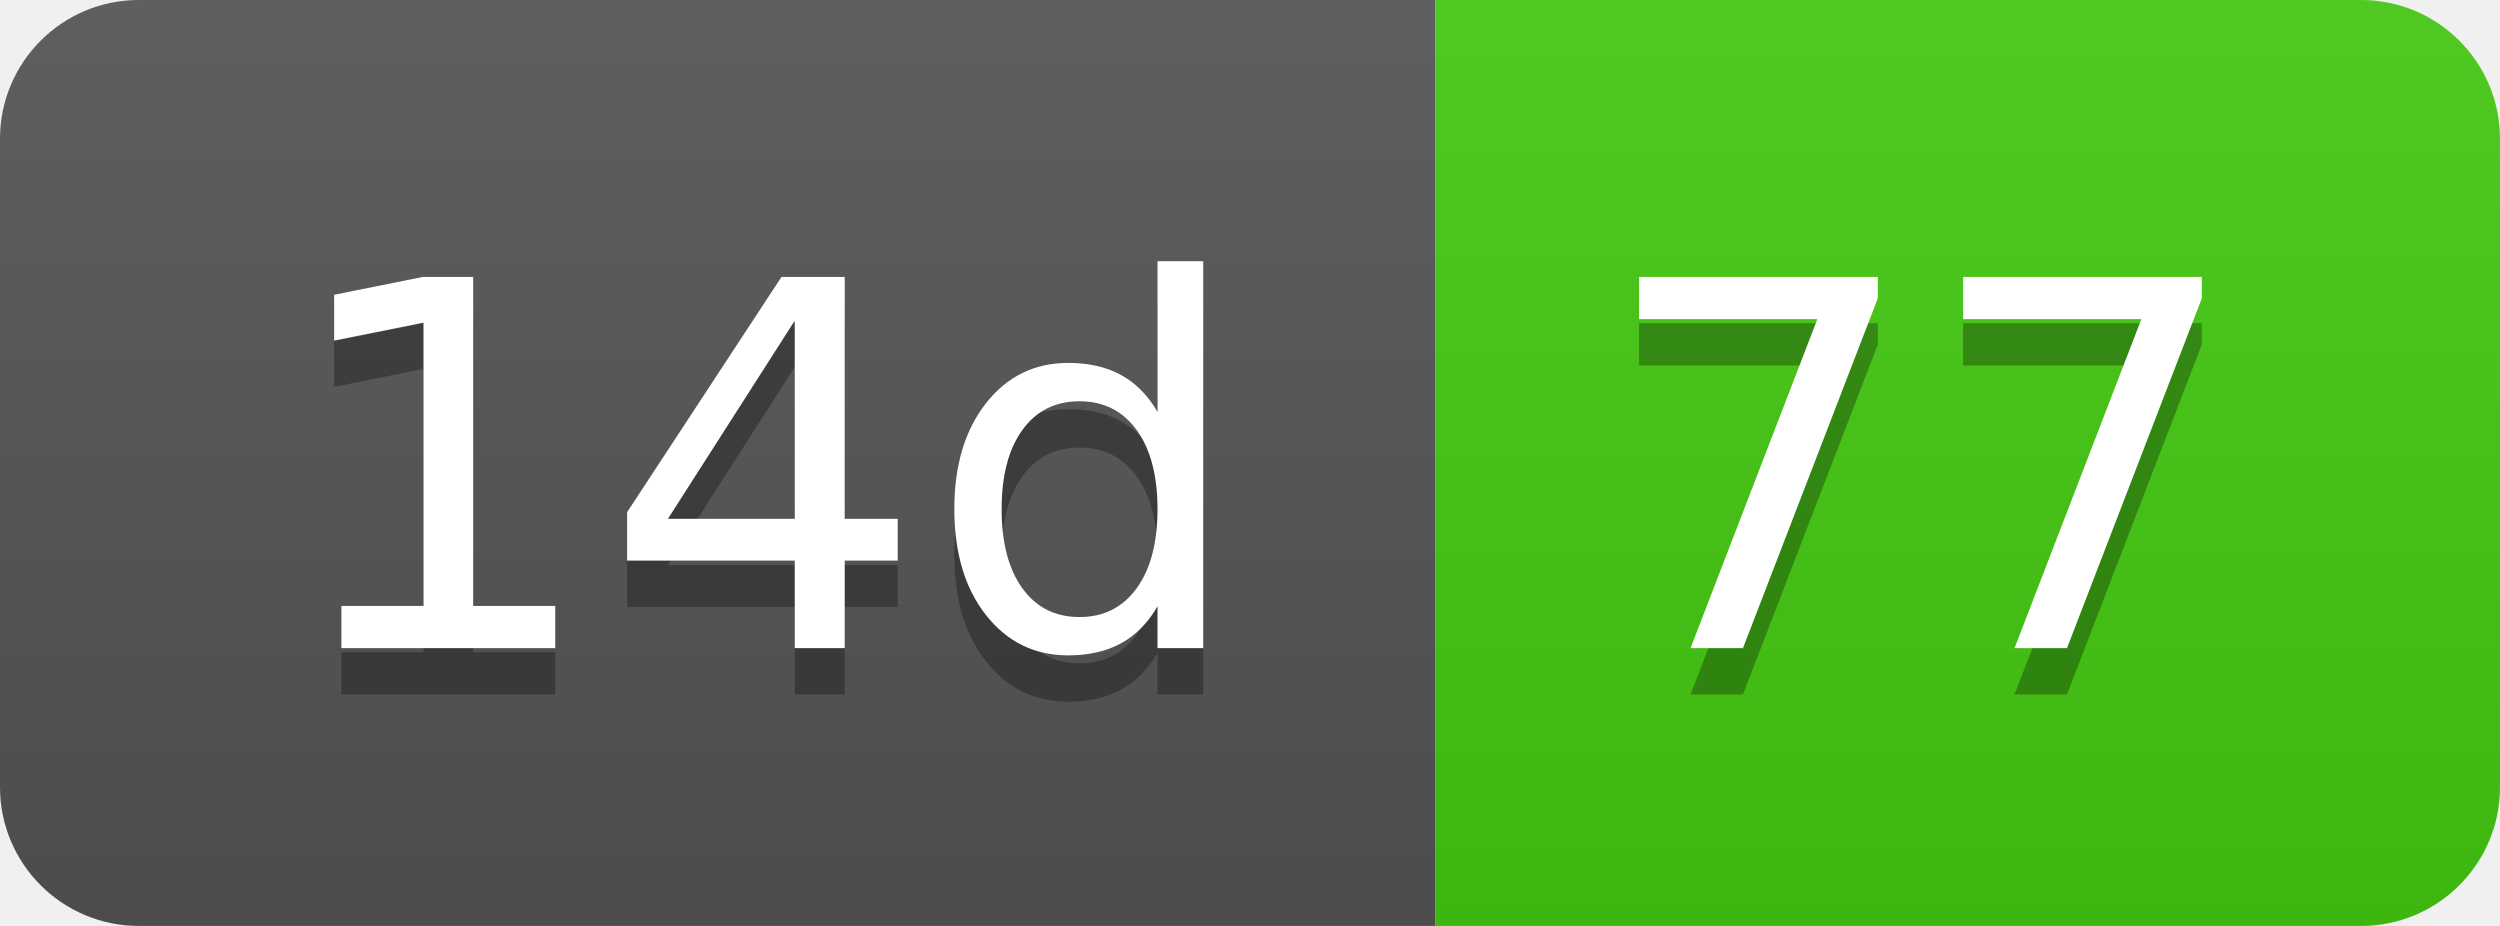
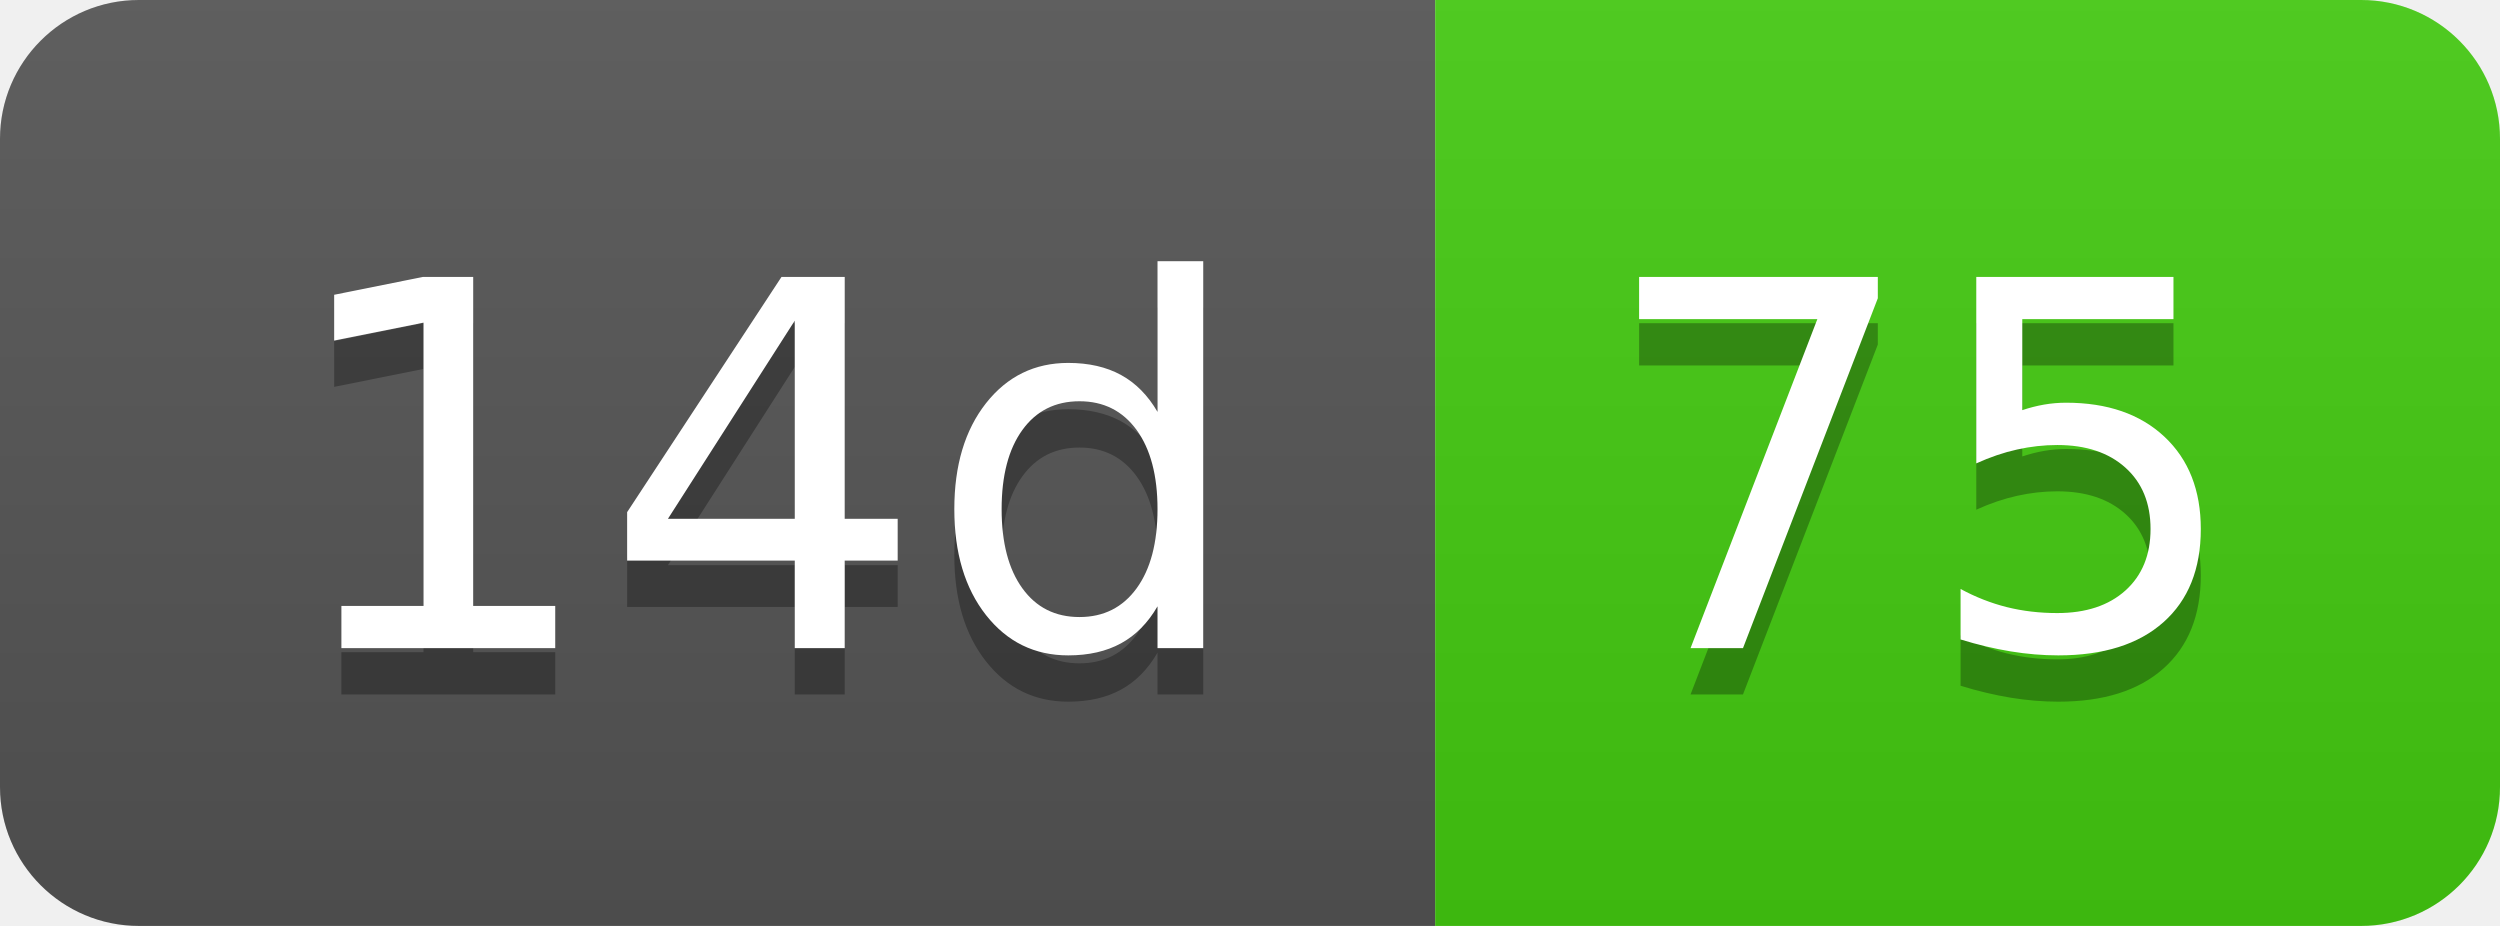
- <svg xmlns="http://www.w3.org/2000/svg" width="54" height="20" role="img" aria-label="14d: 77">
+ <svg xmlns="http://www.w3.org/2000/svg" width="54" height="20" role="img" aria-label="14d: 75">
  <linearGradient id="s" x2="0" y2="100%">
    <stop offset="0" stop-color="#bbb" stop-opacity=".1" />
    <stop offset="1" stop-opacity=".1" />
  </linearGradient>
  <clipPath id="r">
    <rect width="54" height="20" rx="3" fill="#fff" />
  </clipPath>
  <g clip-path="url(#r)">
    <rect width="31" height="20" fill="#555" />
    <rect x="31" width="23" height="20" fill="#4c1" />
    <rect width="54" height="20" fill="url(#s)" />
  </g>
  <g fill="#fff" text-anchor="middle" font-family="Verdana,Geneva,DejaVu Sans,sans-serif" text-rendering="geometricPrecision" font-size="110">
    <text aria-hidden="true" x="165" y="150" fill="#010101" fill-opacity=".3" transform="scale(.1)" textLength="210">14d</text>
    <text x="165" y="140" transform="scale(.1)" fill="#fff" textLength="210">14d</text>
-     <text aria-hidden="true" x="415" y="150" fill="#010101" fill-opacity=".3" transform="scale(.1)" textLength="130">77</text>
-     <text x="415" y="140" transform="scale(.1)" fill="#fff" textLength="130">77</text>
+     <text aria-hidden="true" x="415" y="150" fill="#010101" fill-opacity=".3" transform="scale(.1)" textLength="130">75</text>
+     <text x="415" y="140" transform="scale(.1)" fill="#fff" textLength="130">75</text>
  </g>
</svg>
